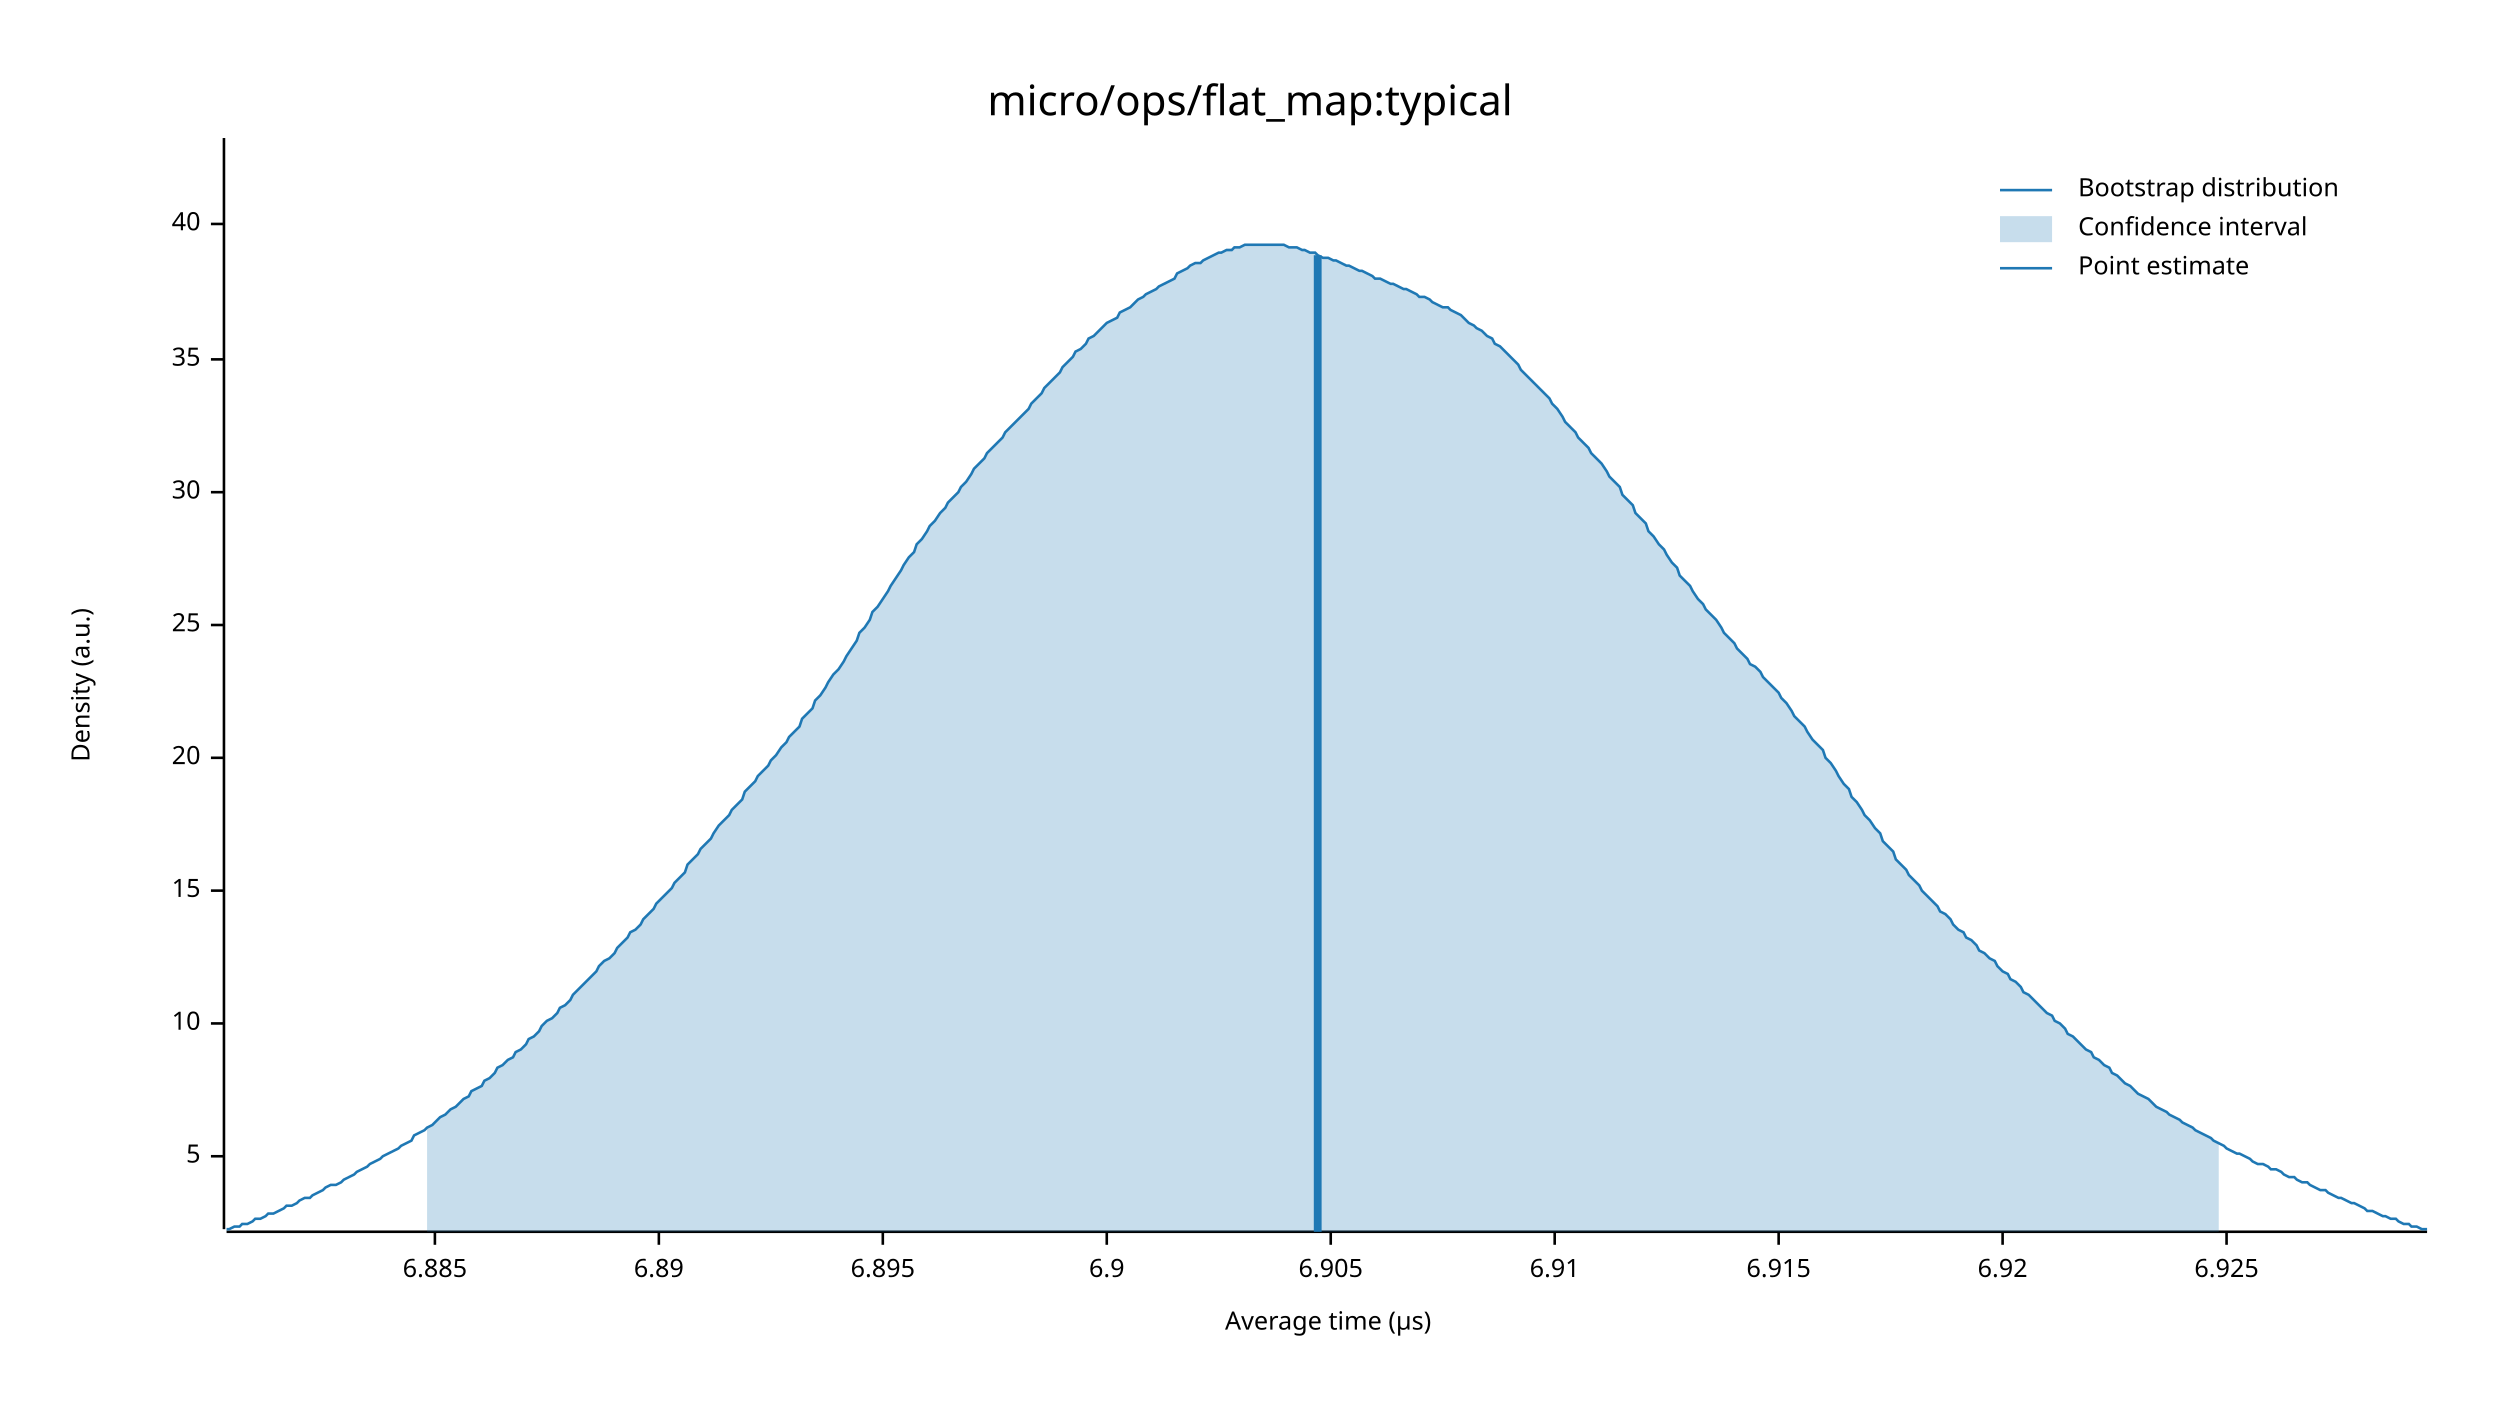
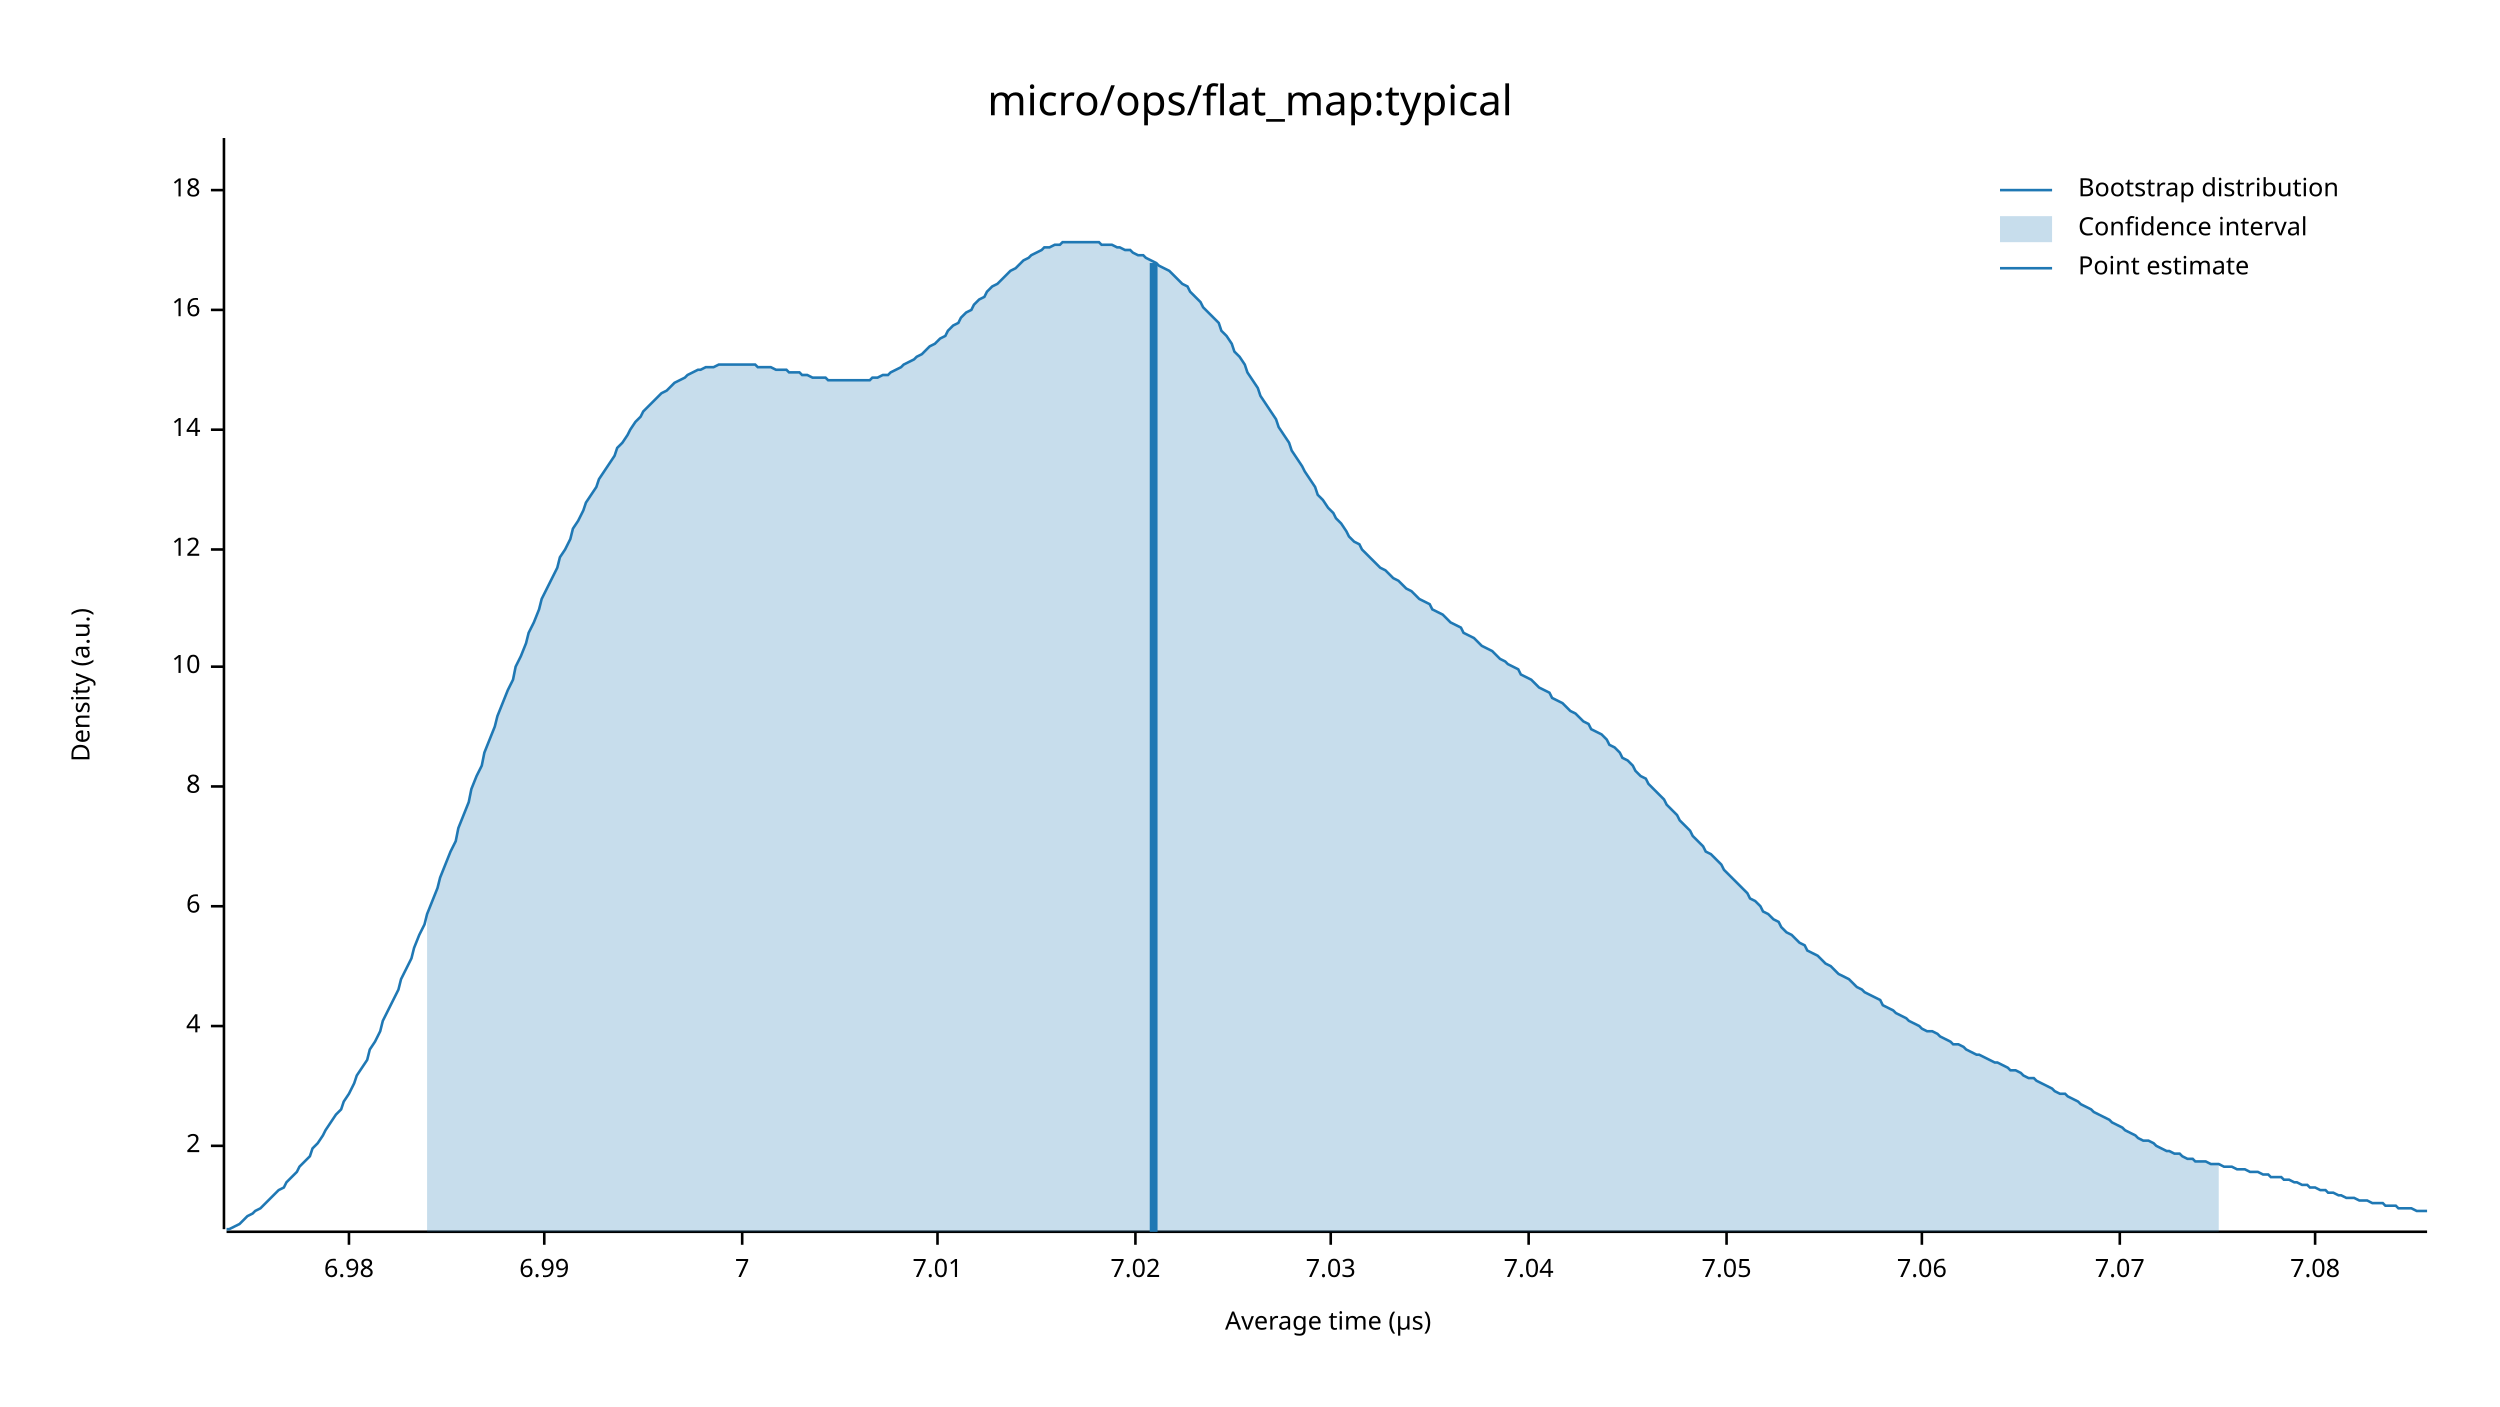
<svg xmlns="http://www.w3.org/2000/svg" width="960" height="540" viewBox="0 0 960 540">
  <text x="480" y="32" dy="0.76em" text-anchor="middle" font-family="sans-serif" font-size="16.129" opacity="1" fill="#000000">
micro/ops/flat_map:typical
</text>
  <text x="27" y="263" dy="0.76em" text-anchor="middle" font-family="sans-serif" font-size="9.677" opacity="1" fill="#000000" transform="rotate(270, 27, 263)">
Density (a.u.)
</text>
  <text x="510" y="513" dy="-0.5ex" text-anchor="middle" font-family="sans-serif" font-size="9.677" opacity="1" fill="#000000">
Average time (µs)
</text>
  <polyline fill="none" opacity="1" stroke="#000000" stroke-width="1" points="86,53 86,472 " />
-   <text x="77" y="444" dy="0.5ex" text-anchor="end" font-family="sans-serif" font-size="9.677" opacity="1" fill="#000000">
- 5
+   <text x="77" y="440" dy="0.5ex" text-anchor="end" font-family="sans-serif" font-size="9.677" opacity="1" fill="#000000">
+ 2
</text>
-   <polyline fill="none" opacity="1" stroke="#000000" stroke-width="1" points="81,444 86,444 " />
-   <text x="77" y="393" dy="0.5ex" text-anchor="end" font-family="sans-serif" font-size="9.677" opacity="1" fill="#000000">
+   <polyline fill="none" opacity="1" stroke="#000000" stroke-width="1" points="81,440 86,440 " />
+   <text x="77" y="394" dy="0.5ex" text-anchor="end" font-family="sans-serif" font-size="9.677" opacity="1" fill="#000000">
+ 4
+ </text>
+   <polyline fill="none" opacity="1" stroke="#000000" stroke-width="1" points="81,394 86,394 " />
+   <text x="77" y="348" dy="0.5ex" text-anchor="end" font-family="sans-serif" font-size="9.677" opacity="1" fill="#000000">
+ 6
+ </text>
+   <polyline fill="none" opacity="1" stroke="#000000" stroke-width="1" points="81,348 86,348 " />
+   <text x="77" y="302" dy="0.5ex" text-anchor="end" font-family="sans-serif" font-size="9.677" opacity="1" fill="#000000">
+ 8
+ </text>
+   <polyline fill="none" opacity="1" stroke="#000000" stroke-width="1" points="81,302 86,302 " />
+   <text x="77" y="256" dy="0.5ex" text-anchor="end" font-family="sans-serif" font-size="9.677" opacity="1" fill="#000000">
10
</text>
-   <polyline fill="none" opacity="1" stroke="#000000" stroke-width="1" points="81,393 86,393 " />
-   <text x="77" y="342" dy="0.5ex" text-anchor="end" font-family="sans-serif" font-size="9.677" opacity="1" fill="#000000">
- 15
+   <polyline fill="none" opacity="1" stroke="#000000" stroke-width="1" points="81,256 86,256 " />
+   <text x="77" y="211" dy="0.5ex" text-anchor="end" font-family="sans-serif" font-size="9.677" opacity="1" fill="#000000">
+ 12
</text>
-   <polyline fill="none" opacity="1" stroke="#000000" stroke-width="1" points="81,342 86,342 " />
-   <text x="77" y="291" dy="0.5ex" text-anchor="end" font-family="sans-serif" font-size="9.677" opacity="1" fill="#000000">
- 20
+   <polyline fill="none" opacity="1" stroke="#000000" stroke-width="1" points="81,211 86,211 " />
+   <text x="77" y="165" dy="0.5ex" text-anchor="end" font-family="sans-serif" font-size="9.677" opacity="1" fill="#000000">
+ 14
</text>
-   <polyline fill="none" opacity="1" stroke="#000000" stroke-width="1" points="81,291 86,291 " />
-   <text x="77" y="240" dy="0.5ex" text-anchor="end" font-family="sans-serif" font-size="9.677" opacity="1" fill="#000000">
- 25
+   <polyline fill="none" opacity="1" stroke="#000000" stroke-width="1" points="81,165 86,165 " />
+   <text x="77" y="119" dy="0.5ex" text-anchor="end" font-family="sans-serif" font-size="9.677" opacity="1" fill="#000000">
+ 16
</text>
-   <polyline fill="none" opacity="1" stroke="#000000" stroke-width="1" points="81,240 86,240 " />
-   <text x="77" y="189" dy="0.5ex" text-anchor="end" font-family="sans-serif" font-size="9.677" opacity="1" fill="#000000">
- 30
+   <polyline fill="none" opacity="1" stroke="#000000" stroke-width="1" points="81,119 86,119 " />
+   <text x="77" y="73" dy="0.5ex" text-anchor="end" font-family="sans-serif" font-size="9.677" opacity="1" fill="#000000">
+ 18
</text>
-   <polyline fill="none" opacity="1" stroke="#000000" stroke-width="1" points="81,189 86,189 " />
-   <text x="77" y="138" dy="0.5ex" text-anchor="end" font-family="sans-serif" font-size="9.677" opacity="1" fill="#000000">
- 35
+   <polyline fill="none" opacity="1" stroke="#000000" stroke-width="1" points="81,73 86,73 " />
+   <polyline fill="none" opacity="1" stroke="#000000" stroke-width="1" points="87,473 932,473 " />
+   <text x="134" y="483" dy="0.76em" text-anchor="middle" font-family="sans-serif" font-size="9.677" opacity="1" fill="#000000">
+ 6.98
</text>
-   <polyline fill="none" opacity="1" stroke="#000000" stroke-width="1" points="81,138 86,138 " />
-   <text x="77" y="86" dy="0.5ex" text-anchor="end" font-family="sans-serif" font-size="9.677" opacity="1" fill="#000000">
- 40
+   <polyline fill="none" opacity="1" stroke="#000000" stroke-width="1" points="134,473 134,478 " />
+   <text x="209" y="483" dy="0.76em" text-anchor="middle" font-family="sans-serif" font-size="9.677" opacity="1" fill="#000000">
+ 6.99
</text>
-   <polyline fill="none" opacity="1" stroke="#000000" stroke-width="1" points="81,86 86,86 " />
-   <polyline fill="none" opacity="1" stroke="#000000" stroke-width="1" points="87,473 932,473 " />
-   <text x="167" y="483" dy="0.76em" text-anchor="middle" font-family="sans-serif" font-size="9.677" opacity="1" fill="#000000">
- 6.885
+   <polyline fill="none" opacity="1" stroke="#000000" stroke-width="1" points="209,473 209,478 " />
+   <text x="285" y="483" dy="0.76em" text-anchor="middle" font-family="sans-serif" font-size="9.677" opacity="1" fill="#000000">
+ 7
</text>
-   <polyline fill="none" opacity="1" stroke="#000000" stroke-width="1" points="167,473 167,478 " />
-   <text x="253" y="483" dy="0.76em" text-anchor="middle" font-family="sans-serif" font-size="9.677" opacity="1" fill="#000000">
- 6.89
+   <polyline fill="none" opacity="1" stroke="#000000" stroke-width="1" points="285,473 285,478 " />
+   <text x="360" y="483" dy="0.76em" text-anchor="middle" font-family="sans-serif" font-size="9.677" opacity="1" fill="#000000">
+ 7.01
</text>
-   <polyline fill="none" opacity="1" stroke="#000000" stroke-width="1" points="253,473 253,478 " />
-   <text x="339" y="483" dy="0.76em" text-anchor="middle" font-family="sans-serif" font-size="9.677" opacity="1" fill="#000000">
- 6.895
+   <polyline fill="none" opacity="1" stroke="#000000" stroke-width="1" points="360,473 360,478 " />
+   <text x="436" y="483" dy="0.76em" text-anchor="middle" font-family="sans-serif" font-size="9.677" opacity="1" fill="#000000">
+ 7.02
</text>
-   <polyline fill="none" opacity="1" stroke="#000000" stroke-width="1" points="339,473 339,478 " />
-   <text x="425" y="483" dy="0.76em" text-anchor="middle" font-family="sans-serif" font-size="9.677" opacity="1" fill="#000000">
- 6.9
- </text>
-   <polyline fill="none" opacity="1" stroke="#000000" stroke-width="1" points="425,473 425,478 " />
+   <polyline fill="none" opacity="1" stroke="#000000" stroke-width="1" points="436,473 436,478 " />
  <text x="511" y="483" dy="0.76em" text-anchor="middle" font-family="sans-serif" font-size="9.677" opacity="1" fill="#000000">
- 6.905
+ 7.03
</text>
  <polyline fill="none" opacity="1" stroke="#000000" stroke-width="1" points="511,473 511,478 " />
-   <text x="597" y="483" dy="0.76em" text-anchor="middle" font-family="sans-serif" font-size="9.677" opacity="1" fill="#000000">
- 6.91
+   <text x="587" y="483" dy="0.76em" text-anchor="middle" font-family="sans-serif" font-size="9.677" opacity="1" fill="#000000">
+ 7.04
</text>
-   <polyline fill="none" opacity="1" stroke="#000000" stroke-width="1" points="597,473 597,478 " />
-   <text x="683" y="483" dy="0.76em" text-anchor="middle" font-family="sans-serif" font-size="9.677" opacity="1" fill="#000000">
- 6.915
+   <polyline fill="none" opacity="1" stroke="#000000" stroke-width="1" points="587,473 587,478 " />
+   <text x="663" y="483" dy="0.76em" text-anchor="middle" font-family="sans-serif" font-size="9.677" opacity="1" fill="#000000">
+ 7.05
</text>
-   <polyline fill="none" opacity="1" stroke="#000000" stroke-width="1" points="683,473 683,478 " />
-   <text x="769" y="483" dy="0.76em" text-anchor="middle" font-family="sans-serif" font-size="9.677" opacity="1" fill="#000000">
- 6.92
+   <polyline fill="none" opacity="1" stroke="#000000" stroke-width="1" points="663,473 663,478 " />
+   <text x="738" y="483" dy="0.76em" text-anchor="middle" font-family="sans-serif" font-size="9.677" opacity="1" fill="#000000">
+ 7.06
</text>
-   <polyline fill="none" opacity="1" stroke="#000000" stroke-width="1" points="769,473 769,478 " />
-   <text x="855" y="483" dy="0.76em" text-anchor="middle" font-family="sans-serif" font-size="9.677" opacity="1" fill="#000000">
- 6.925
+   <polyline fill="none" opacity="1" stroke="#000000" stroke-width="1" points="738,473 738,478 " />
+   <text x="814" y="483" dy="0.76em" text-anchor="middle" font-family="sans-serif" font-size="9.677" opacity="1" fill="#000000">
+ 7.07
</text>
-   <polyline fill="none" opacity="1" stroke="#000000" stroke-width="1" points="855,473 855,478 " />
-   <polyline fill="none" opacity="1" stroke="#1F78B4" stroke-width="1" points="87,472 88,472 90,471 92,471 93,470 95,470 97,469 98,468 100,468 102,467 103,466 105,466 107,465 109,464 110,463 112,463 114,462 115,461 117,460 119,460 120,459 122,458 124,457 125,456 127,455 129,455 131,454 132,453 134,452 136,451 137,450 139,449 141,448 142,447 144,446 146,445 147,444 149,443 151,442 153,441 154,440 156,439 158,438 159,436 161,435 163,434 164,433 166,432 168,430 169,429 171,428 173,426 175,425 176,424 178,422 180,421 181,419 183,418 185,417 186,415 188,414 190,412 191,410 193,409 195,407 197,406 198,404 200,403 202,401 203,399 205,398 207,396 208,394 210,392 212,391 214,389 215,387 217,386 219,384 220,382 222,380 224,378 225,377 227,375 229,373 230,371 232,369 234,368 236,366 237,364 239,362 241,360 242,358 244,357 246,355 247,353 249,351 251,349 252,347 254,345 256,343 258,341 259,339 261,337 263,335 264,332 266,330 268,328 269,326 271,324 273,322 274,320 276,317 278,315 280,313 281,311 283,309 285,307 286,304 288,302 290,300 291,298 293,296 295,294 296,292 298,290 300,287 302,285 303,283 305,281 307,279 308,276 310,274 312,272 313,269 315,267 317,264 318,262 320,259 322,257 324,254 325,252 327,249 329,246 330,243 332,241 334,238 335,235 337,233 339,230 341,227 342,225 344,222 346,219 347,217 349,214 351,212 352,209 354,207 356,204 357,202 359,200 361,197 363,195 364,193 366,191 368,189 369,187 371,185 373,182 374,180 376,178 378,176 379,174 381,172 383,170 385,168 386,166 388,164 390,162 391,161 393,159 395,157 396,155 398,153 400,151 401,149 403,147 405,145 407,143 408,141 410,139 412,137 413,135 415,134 417,132 418,130 420,129 422,127 423,126 425,124 427,123 429,122 430,120 432,119 434,118 435,117 437,115 439,114 440,113 442,112 444,111 445,110 447,109 449,108 451,107 452,105 454,104 456,103 457,102 459,101 461,101 462,100 464,99 466,98 468,97 469,97 471,96 473,96 474,95 476,95 478,94 479,94 481,94 483,94 484,94 486,94 488,94 490,94 491,94 493,94 495,95 496,95 498,95 500,96 501,96 503,97 505,97 506,98 508,99 510,99 512,100 513,100 515,101 517,102 518,102 520,103 522,104 523,104 525,105 527,106 528,107 530,107 532,108 534,109 535,109 537,110 539,111 540,111 542,112 544,113 545,114 547,114 549,115 550,116 552,117 554,118 556,118 557,119 559,120 561,121 562,122 564,124 566,125 567,126 569,127 571,129 573,130 574,132 576,133 578,135 579,136 581,138 583,140 584,142 586,144 588,146 589,147 591,149 593,151 595,153 596,155 598,157 600,160 601,162 603,164 605,166 606,168 608,170 610,172 611,174 613,176 615,178 617,181 618,183 620,185 622,187 623,190 625,192 627,194 628,197 630,199 632,201 633,204 635,206 637,209 639,211 640,213 642,216 644,218 645,221 647,223 649,225 650,227 652,230 654,232 655,234 657,236 659,238 661,241 662,243 664,245 666,247 667,249 669,251 671,253 672,255 674,256 676,258 677,260 679,262 681,264 683,266 684,268 686,270 688,273 689,275 691,277 693,279 694,281 696,284 698,286 700,288 701,291 703,293 705,296 706,298 708,301 710,303 711,306 713,308 715,311 716,313 718,315 720,318 722,320 723,323 725,325 727,327 728,330 730,332 732,334 733,336 735,338 737,340 738,342 740,344 742,346 744,348 745,350 747,351 749,353 750,355 752,357 754,358 755,360 757,361 759,363 760,365 762,366 764,368 766,369 767,371 769,373 771,374 772,376 774,377 776,379 777,381 779,382 781,384 782,385 784,387 786,389 788,390 789,392 791,393 793,395 794,397 796,398 798,400 799,401 801,403 803,404 804,406 806,407 808,409 810,410 811,412 813,413 815,415 816,416 818,417 820,419 821,420 823,421 825,422 827,424 828,425 830,426 832,427 833,428 835,429 837,430 838,431 840,432 842,433 843,434 845,435 847,436 849,437 850,438 852,439 854,440 855,441 857,442 859,443 860,443 862,444 864,445 865,446 867,447 869,447 871,448 872,449 874,449 876,450 877,451 879,452 881,452 882,453 884,454 886,454 887,455 889,456 891,457 893,457 894,458 896,459 898,460 899,460 901,461 903,462 904,462 906,463 908,464 909,465 911,465 913,466 915,467 916,467 918,468 920,468 921,469 923,470 925,470 926,471 928,471 930,472 932,472 " />
-   <polygon opacity="0.25" fill="#1F78B4" points="164,433 166,432 168,430 169,429 171,428 173,426 175,425 176,424 178,422 180,421 181,419 183,418 185,417 186,415 188,414 190,412 191,410 193,409 195,407 197,406 198,404 200,403 202,401 203,399 205,398 207,396 208,394 210,392 212,391 214,389 215,387 217,386 219,384 220,382 222,380 224,378 225,377 227,375 229,373 230,371 232,369 234,368 236,366 237,364 239,362 241,360 242,358 244,357 246,355 247,353 249,351 251,349 252,347 254,345 256,343 258,341 259,339 261,337 263,335 264,332 266,330 268,328 269,326 271,324 273,322 274,320 276,317 278,315 280,313 281,311 283,309 285,307 286,304 288,302 290,300 291,298 293,296 295,294 296,292 298,290 300,287 302,285 303,283 305,281 307,279 308,276 310,274 312,272 313,269 315,267 317,264 318,262 320,259 322,257 324,254 325,252 327,249 329,246 330,243 332,241 334,238 335,235 337,233 339,230 341,227 342,225 344,222 346,219 347,217 349,214 351,212 352,209 354,207 356,204 357,202 359,200 361,197 363,195 364,193 366,191 368,189 369,187 371,185 373,182 374,180 376,178 378,176 379,174 381,172 383,170 385,168 386,166 388,164 390,162 391,161 393,159 395,157 396,155 398,153 400,151 401,149 403,147 405,145 407,143 408,141 410,139 412,137 413,135 415,134 417,132 418,130 420,129 422,127 423,126 425,124 427,123 429,122 430,120 432,119 434,118 435,117 437,115 439,114 440,113 442,112 444,111 445,110 447,109 449,108 451,107 452,105 454,104 456,103 457,102 459,101 461,101 462,100 464,99 466,98 468,97 469,97 471,96 473,96 474,95 476,95 478,94 479,94 481,94 483,94 484,94 486,94 488,94 490,94 491,94 493,94 495,95 496,95 498,95 500,96 501,96 503,97 505,97 506,98 508,99 510,99 512,100 513,100 515,101 517,102 518,102 520,103 522,104 523,104 525,105 527,106 528,107 530,107 532,108 534,109 535,109 537,110 539,111 540,111 542,112 544,113 545,114 547,114 549,115 550,116 552,117 554,118 556,118 557,119 559,120 561,121 562,122 564,124 566,125 567,126 569,127 571,129 573,130 574,132 576,133 578,135 579,136 581,138 583,140 584,142 586,144 588,146 589,147 591,149 593,151 595,153 596,155 598,157 600,160 601,162 603,164 605,166 606,168 608,170 610,172 611,174 613,176 615,178 617,181 618,183 620,185 622,187 623,190 625,192 627,194 628,197 630,199 632,201 633,204 635,206 637,209 639,211 640,213 642,216 644,218 645,221 647,223 649,225 650,227 652,230 654,232 655,234 657,236 659,238 661,241 662,243 664,245 666,247 667,249 669,251 671,253 672,255 674,256 676,258 677,260 679,262 681,264 683,266 684,268 686,270 688,273 689,275 691,277 693,279 694,281 696,284 698,286 700,288 701,291 703,293 705,296 706,298 708,301 710,303 711,306 713,308 715,311 716,313 718,315 720,318 722,320 723,323 725,325 727,327 728,330 730,332 732,334 733,336 735,338 737,340 738,342 740,344 742,346 744,348 745,350 747,351 749,353 750,355 752,357 754,358 755,360 757,361 759,363 760,365 762,366 764,368 766,369 767,371 769,373 771,374 772,376 774,377 776,379 777,381 779,382 781,384 782,385 784,387 786,389 788,390 789,392 791,393 793,395 794,397 796,398 798,400 799,401 801,403 803,404 804,406 806,407 808,409 810,410 811,412 813,413 815,415 816,416 818,417 820,419 821,420 823,421 825,422 827,424 828,425 830,426 832,427 833,428 835,429 837,430 838,431 840,432 842,433 843,434 845,435 847,436 849,437 850,438 852,439 852,473 164,473 " />
-   <polyline fill="none" opacity="1" stroke="#1F78B4" stroke-width="3" points="506,473 506,98 " />
+   <polyline fill="none" opacity="1" stroke="#000000" stroke-width="1" points="814,473 814,478 " />
+   <text x="889" y="483" dy="0.76em" text-anchor="middle" font-family="sans-serif" font-size="9.677" opacity="1" fill="#000000">
+ 7.08
+ </text>
+   <polyline fill="none" opacity="1" stroke="#000000" stroke-width="1" points="889,473 889,478 " />
+   <polyline fill="none" opacity="1" stroke="#1F78B4" stroke-width="1" points="87,472 88,472 90,471 92,470 93,469 95,467 97,466 98,465 100,464 102,462 103,461 105,459 107,457 109,456 110,454 112,452 114,450 115,448 117,446 119,444 120,441 122,439 124,436 125,434 127,431 129,428 131,426 132,423 134,420 136,416 137,413 139,410 141,407 142,403 144,400 146,396 147,392 149,388 151,384 153,380 154,376 156,372 158,368 159,364 161,359 163,355 164,351 166,346 168,341 169,337 171,332 173,327 175,323 176,318 178,313 180,308 181,303 183,298 185,294 186,289 188,284 190,279 191,275 193,270 195,265 197,261 198,256 200,252 202,247 203,243 205,239 207,234 208,230 210,226 212,222 214,218 215,214 217,211 219,207 220,203 222,200 224,196 225,193 227,190 229,187 230,184 232,181 234,178 236,175 237,172 239,170 241,167 242,165 244,162 246,160 247,158 249,156 251,154 252,153 254,151 256,150 258,148 259,147 261,146 263,145 264,144 266,143 268,142 269,142 271,141 273,141 274,141 276,140 278,140 280,140 281,140 283,140 285,140 286,140 288,140 290,140 291,141 293,141 295,141 296,141 298,142 300,142 302,142 303,143 305,143 307,143 308,144 310,144 312,145 313,145 315,145 317,145 318,146 320,146 322,146 324,146 325,146 327,146 329,146 330,146 332,146 334,146 335,145 337,145 339,144 341,144 342,143 344,142 346,141 347,140 349,139 351,138 352,137 354,136 356,134 357,133 359,132 361,130 363,129 364,127 366,125 368,124 369,122 371,120 373,119 374,117 376,115 378,114 379,112 381,110 383,109 385,107 386,106 388,104 390,103 391,102 393,100 395,99 396,98 398,97 400,96 401,95 403,95 405,94 407,94 408,93 410,93 412,93 413,93 415,93 417,93 418,93 420,93 422,93 423,94 425,94 427,94 429,95 430,95 432,96 434,96 435,97 437,98 439,98 440,99 442,100 444,101 445,102 447,103 449,104 451,106 452,107 454,109 456,110 457,112 459,114 461,116 462,118 464,120 466,122 468,124 469,127 471,129 473,132 474,135 476,137 478,140 479,143 481,146 483,149 484,152 486,155 488,158 490,161 491,164 493,167 495,170 496,173 498,176 500,179 501,181 503,184 505,187 506,190 508,192 510,195 512,197 513,199 515,201 517,204 518,206 520,208 522,209 523,211 525,213 527,215 528,216 530,218 532,219 534,221 535,222 537,223 539,225 540,226 542,227 544,229 545,230 547,231 549,232 550,234 552,235 554,236 556,238 557,239 559,240 561,241 562,243 564,244 566,245 567,246 569,248 571,249 573,250 574,251 576,253 578,254 579,255 581,256 583,257 584,259 586,260 588,261 589,262 591,264 593,265 595,266 596,268 598,269 600,270 601,271 603,273 605,274 606,275 608,277 610,278 611,280 613,281 615,282 617,284 618,286 620,287 622,289 623,291 625,292 627,294 628,296 630,298 632,299 633,301 635,303 637,305 639,307 640,309 642,311 644,313 645,315 647,317 649,319 650,321 652,323 654,325 655,327 657,328 659,330 661,332 662,334 664,336 666,338 667,339 669,341 671,343 672,345 674,346 676,348 677,350 679,351 681,353 683,354 684,356 686,358 688,359 689,360 691,362 693,363 694,365 696,366 698,367 700,369 701,370 703,371 705,373 706,374 708,375 710,376 711,377 713,379 715,380 716,381 718,382 720,383 722,384 723,386 725,387 727,388 728,389 730,390 732,391 733,392 735,393 737,394 738,395 740,396 742,396 744,397 745,398 747,399 749,400 750,401 752,401 754,402 755,403 757,404 759,405 760,405 762,406 764,407 766,408 767,408 769,409 771,410 772,411 774,411 776,412 777,413 779,414 781,414 782,415 784,416 786,417 788,418 789,419 791,420 793,420 794,421 796,422 798,423 799,424 801,425 803,426 804,427 806,428 808,429 810,430 811,431 813,432 815,433 816,434 818,435 820,436 821,437 823,438 825,438 827,439 828,440 830,441 832,442 833,442 835,443 837,443 838,444 840,445 842,445 843,446 845,446 847,446 849,447 850,447 852,447 854,448 855,448 857,448 859,449 860,449 862,449 864,450 865,450 867,450 869,451 871,451 872,452 874,452 876,452 877,453 879,453 881,454 882,454 884,455 886,455 887,456 889,456 891,457 893,457 894,458 896,458 898,459 899,459 901,460 903,460 904,460 906,461 908,461 909,461 911,462 913,462 915,462 916,463 918,463 920,463 921,464 923,464 925,464 926,464 928,465 930,465 932,465 " />
+   <polygon opacity="0.25" fill="#1F78B4" points="164,351 166,346 168,341 169,337 171,332 173,327 175,323 176,318 178,313 180,308 181,303 183,298 185,294 186,289 188,284 190,279 191,275 193,270 195,265 197,261 198,256 200,252 202,247 203,243 205,239 207,234 208,230 210,226 212,222 214,218 215,214 217,211 219,207 220,203 222,200 224,196 225,193 227,190 229,187 230,184 232,181 234,178 236,175 237,172 239,170 241,167 242,165 244,162 246,160 247,158 249,156 251,154 252,153 254,151 256,150 258,148 259,147 261,146 263,145 264,144 266,143 268,142 269,142 271,141 273,141 274,141 276,140 278,140 280,140 281,140 283,140 285,140 286,140 288,140 290,140 291,141 293,141 295,141 296,141 298,142 300,142 302,142 303,143 305,143 307,143 308,144 310,144 312,145 313,145 315,145 317,145 318,146 320,146 322,146 324,146 325,146 327,146 329,146 330,146 332,146 334,146 335,145 337,145 339,144 341,144 342,143 344,142 346,141 347,140 349,139 351,138 352,137 354,136 356,134 357,133 359,132 361,130 363,129 364,127 366,125 368,124 369,122 371,120 373,119 374,117 376,115 378,114 379,112 381,110 383,109 385,107 386,106 388,104 390,103 391,102 393,100 395,99 396,98 398,97 400,96 401,95 403,95 405,94 407,94 408,93 410,93 412,93 413,93 415,93 417,93 418,93 420,93 422,93 423,94 425,94 427,94 429,95 430,95 432,96 434,96 435,97 437,98 439,98 440,99 442,100 444,101 445,102 447,103 449,104 451,106 452,107 454,109 456,110 457,112 459,114 461,116 462,118 464,120 466,122 468,124 469,127 471,129 473,132 474,135 476,137 478,140 479,143 481,146 483,149 484,152 486,155 488,158 490,161 491,164 493,167 495,170 496,173 498,176 500,179 501,181 503,184 505,187 506,190 508,192 510,195 512,197 513,199 515,201 517,204 518,206 520,208 522,209 523,211 525,213 527,215 528,216 530,218 532,219 534,221 535,222 537,223 539,225 540,226 542,227 544,229 545,230 547,231 549,232 550,234 552,235 554,236 556,238 557,239 559,240 561,241 562,243 564,244 566,245 567,246 569,248 571,249 573,250 574,251 576,253 578,254 579,255 581,256 583,257 584,259 586,260 588,261 589,262 591,264 593,265 595,266 596,268 598,269 600,270 601,271 603,273 605,274 606,275 608,277 610,278 611,280 613,281 615,282 617,284 618,286 620,287 622,289 623,291 625,292 627,294 628,296 630,298 632,299 633,301 635,303 637,305 639,307 640,309 642,311 644,313 645,315 647,317 649,319 650,321 652,323 654,325 655,327 657,328 659,330 661,332 662,334 664,336 666,338 667,339 669,341 671,343 672,345 674,346 676,348 677,350 679,351 681,353 683,354 684,356 686,358 688,359 689,360 691,362 693,363 694,365 696,366 698,367 700,369 701,370 703,371 705,373 706,374 708,375 710,376 711,377 713,379 715,380 716,381 718,382 720,383 722,384 723,386 725,387 727,388 728,389 730,390 732,391 733,392 735,393 737,394 738,395 740,396 742,396 744,397 745,398 747,399 749,400 750,401 752,401 754,402 755,403 757,404 759,405 760,405 762,406 764,407 766,408 767,408 769,409 771,410 772,411 774,411 776,412 777,413 779,414 781,414 782,415 784,416 786,417 788,418 789,419 791,420 793,420 794,421 796,422 798,423 799,424 801,425 803,426 804,427 806,428 808,429 810,430 811,431 813,432 815,433 816,434 818,435 820,436 821,437 823,438 825,438 827,439 828,440 830,441 832,442 833,442 835,443 837,443 838,444 840,445 842,445 843,446 845,446 847,446 849,447 850,447 852,447 852,473 164,473 " />
+   <polyline fill="none" opacity="1" stroke="#1F78B4" stroke-width="3" points="443,473 443,101 " />
  <text x="798" y="68" dy="0.76em" text-anchor="start" font-family="sans-serif" font-size="9.677" opacity="1" fill="#000000">
Bootstrap distribution
</text>
  <text x="798" y="83" dy="0.76em" text-anchor="start" font-family="sans-serif" font-size="9.677" opacity="1" fill="#000000">
Confidence interval
</text>
  <text x="798" y="98" dy="0.76em" text-anchor="start" font-family="sans-serif" font-size="9.677" opacity="1" fill="#000000">
Point estimate
</text>
  <polyline fill="none" opacity="1" stroke="#1F78B4" stroke-width="1" points="768,73 788,73 " />
  <rect x="768" y="83" width="20" height="10" opacity="0.25" fill="#1F78B4" stroke="none" />
  <polyline fill="none" opacity="1" stroke="#1F78B4" stroke-width="1" points="768,103 788,103 " />
</svg>
